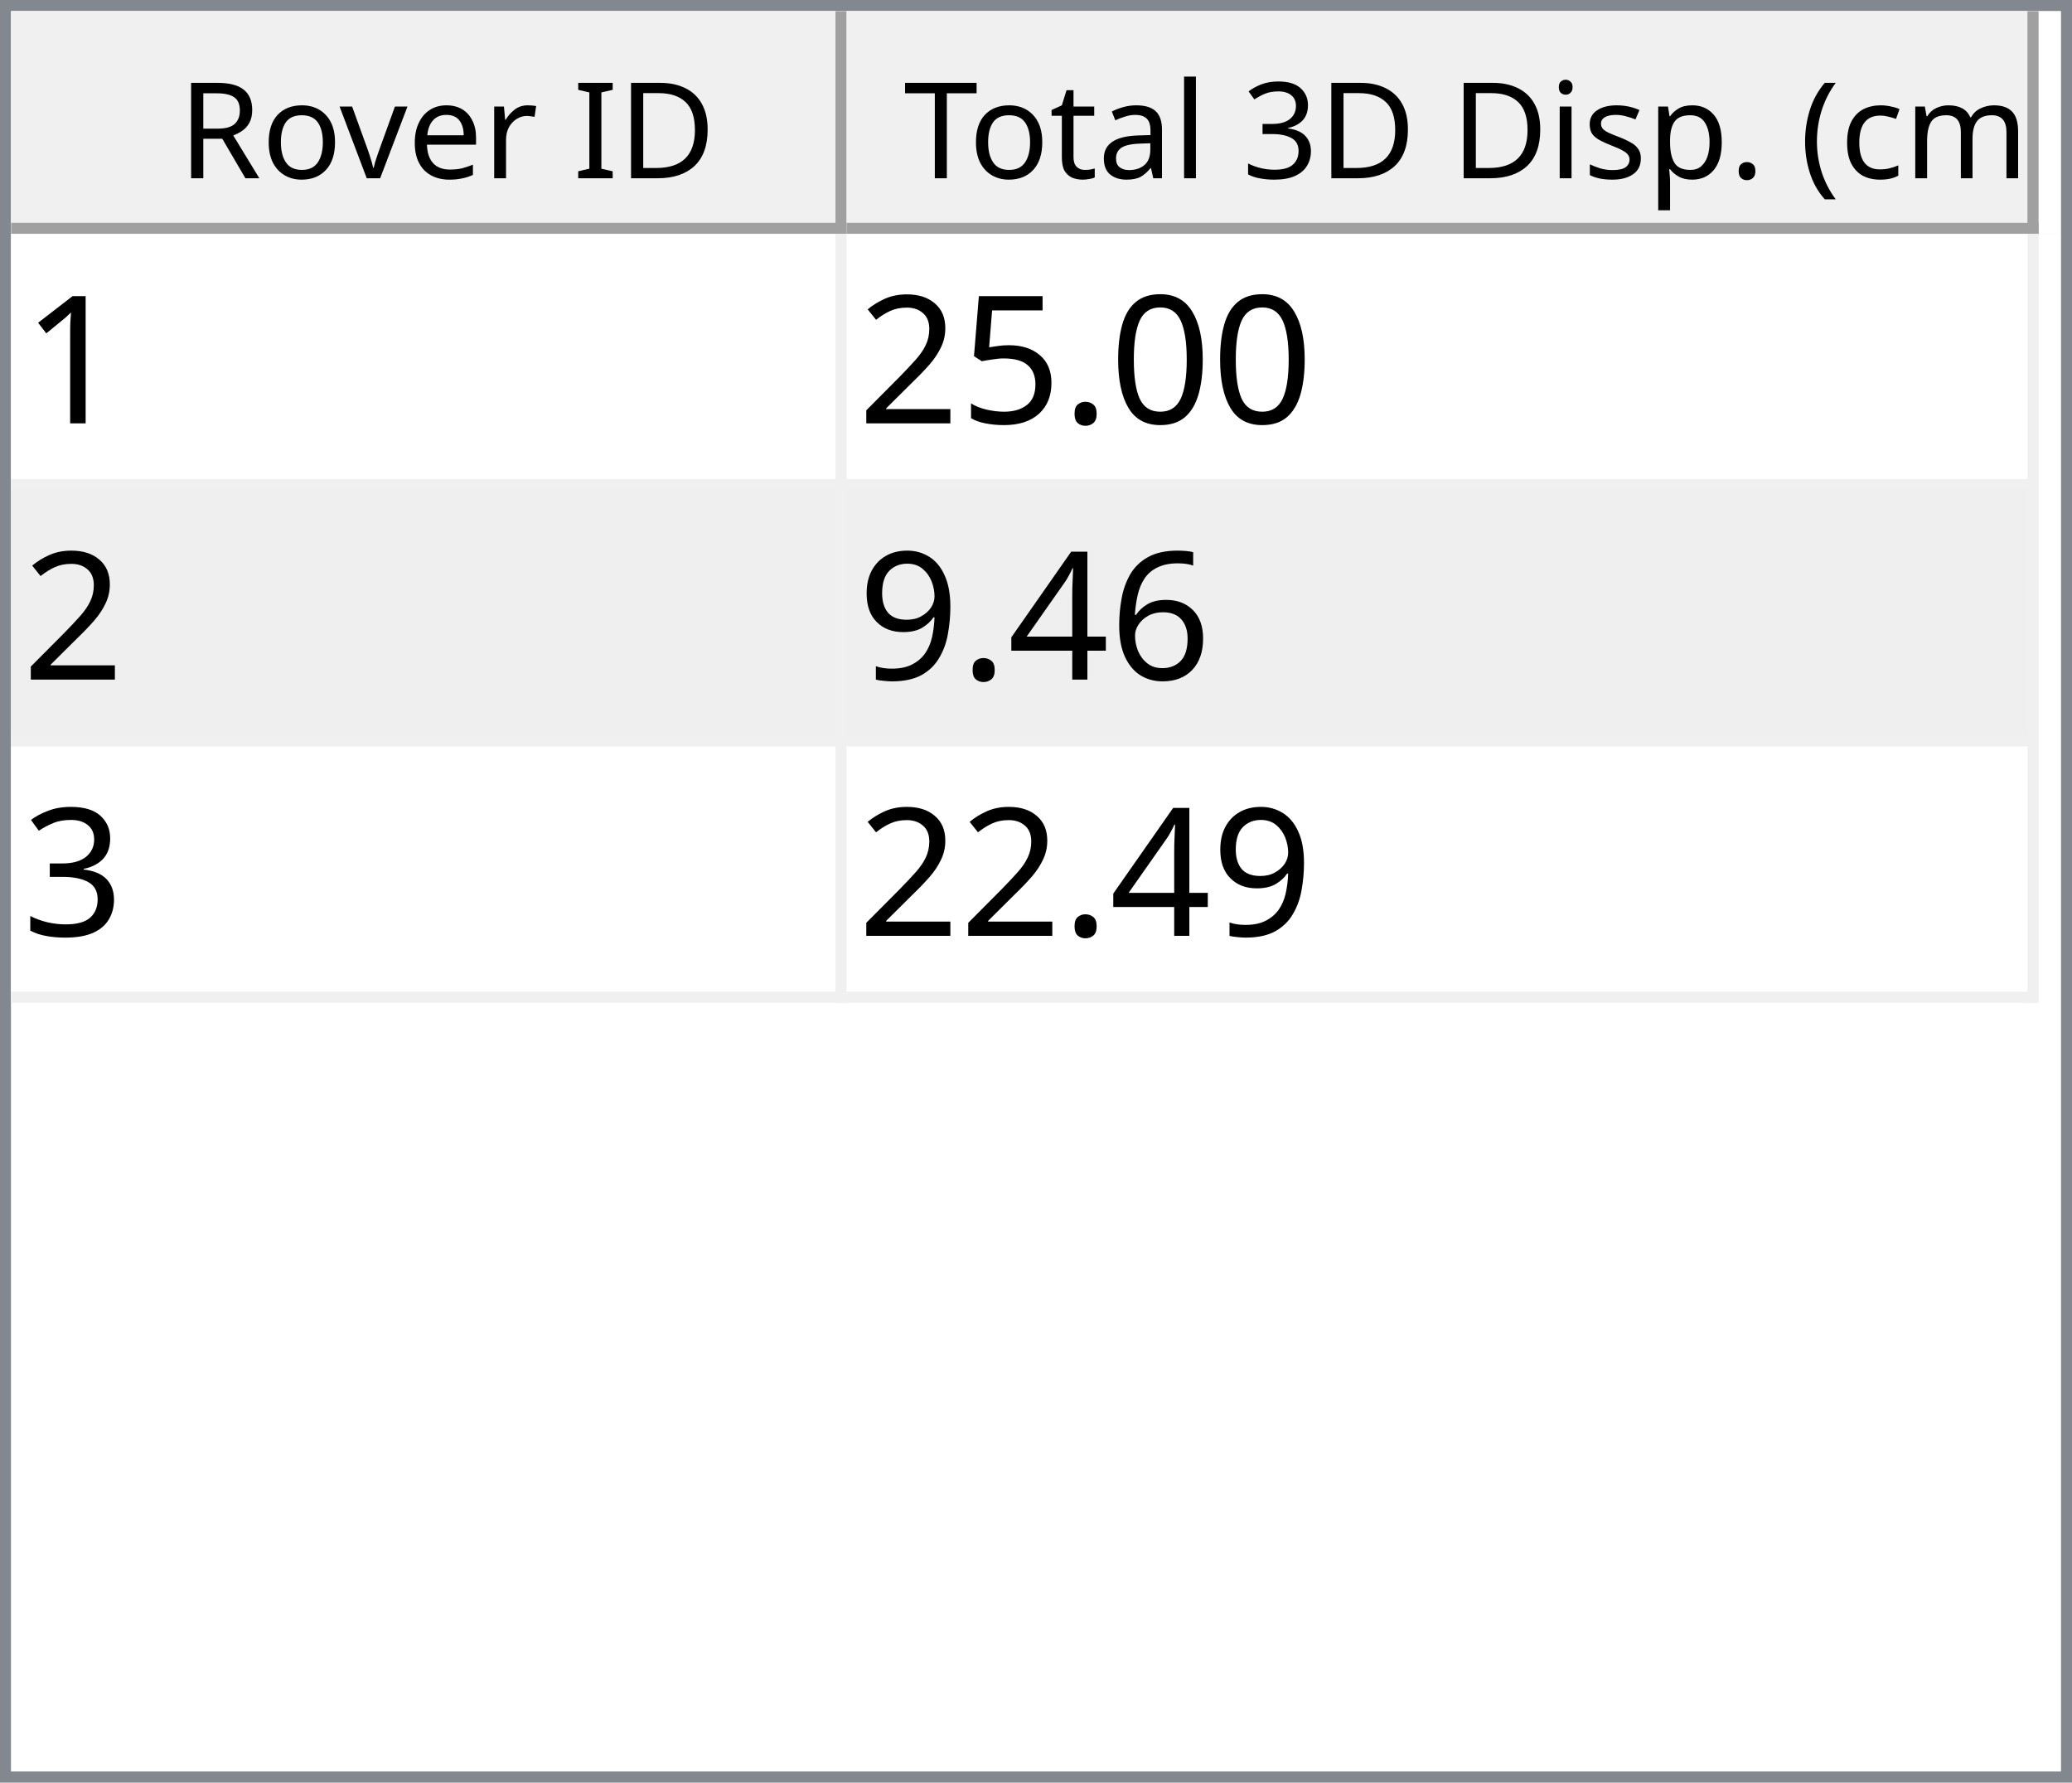
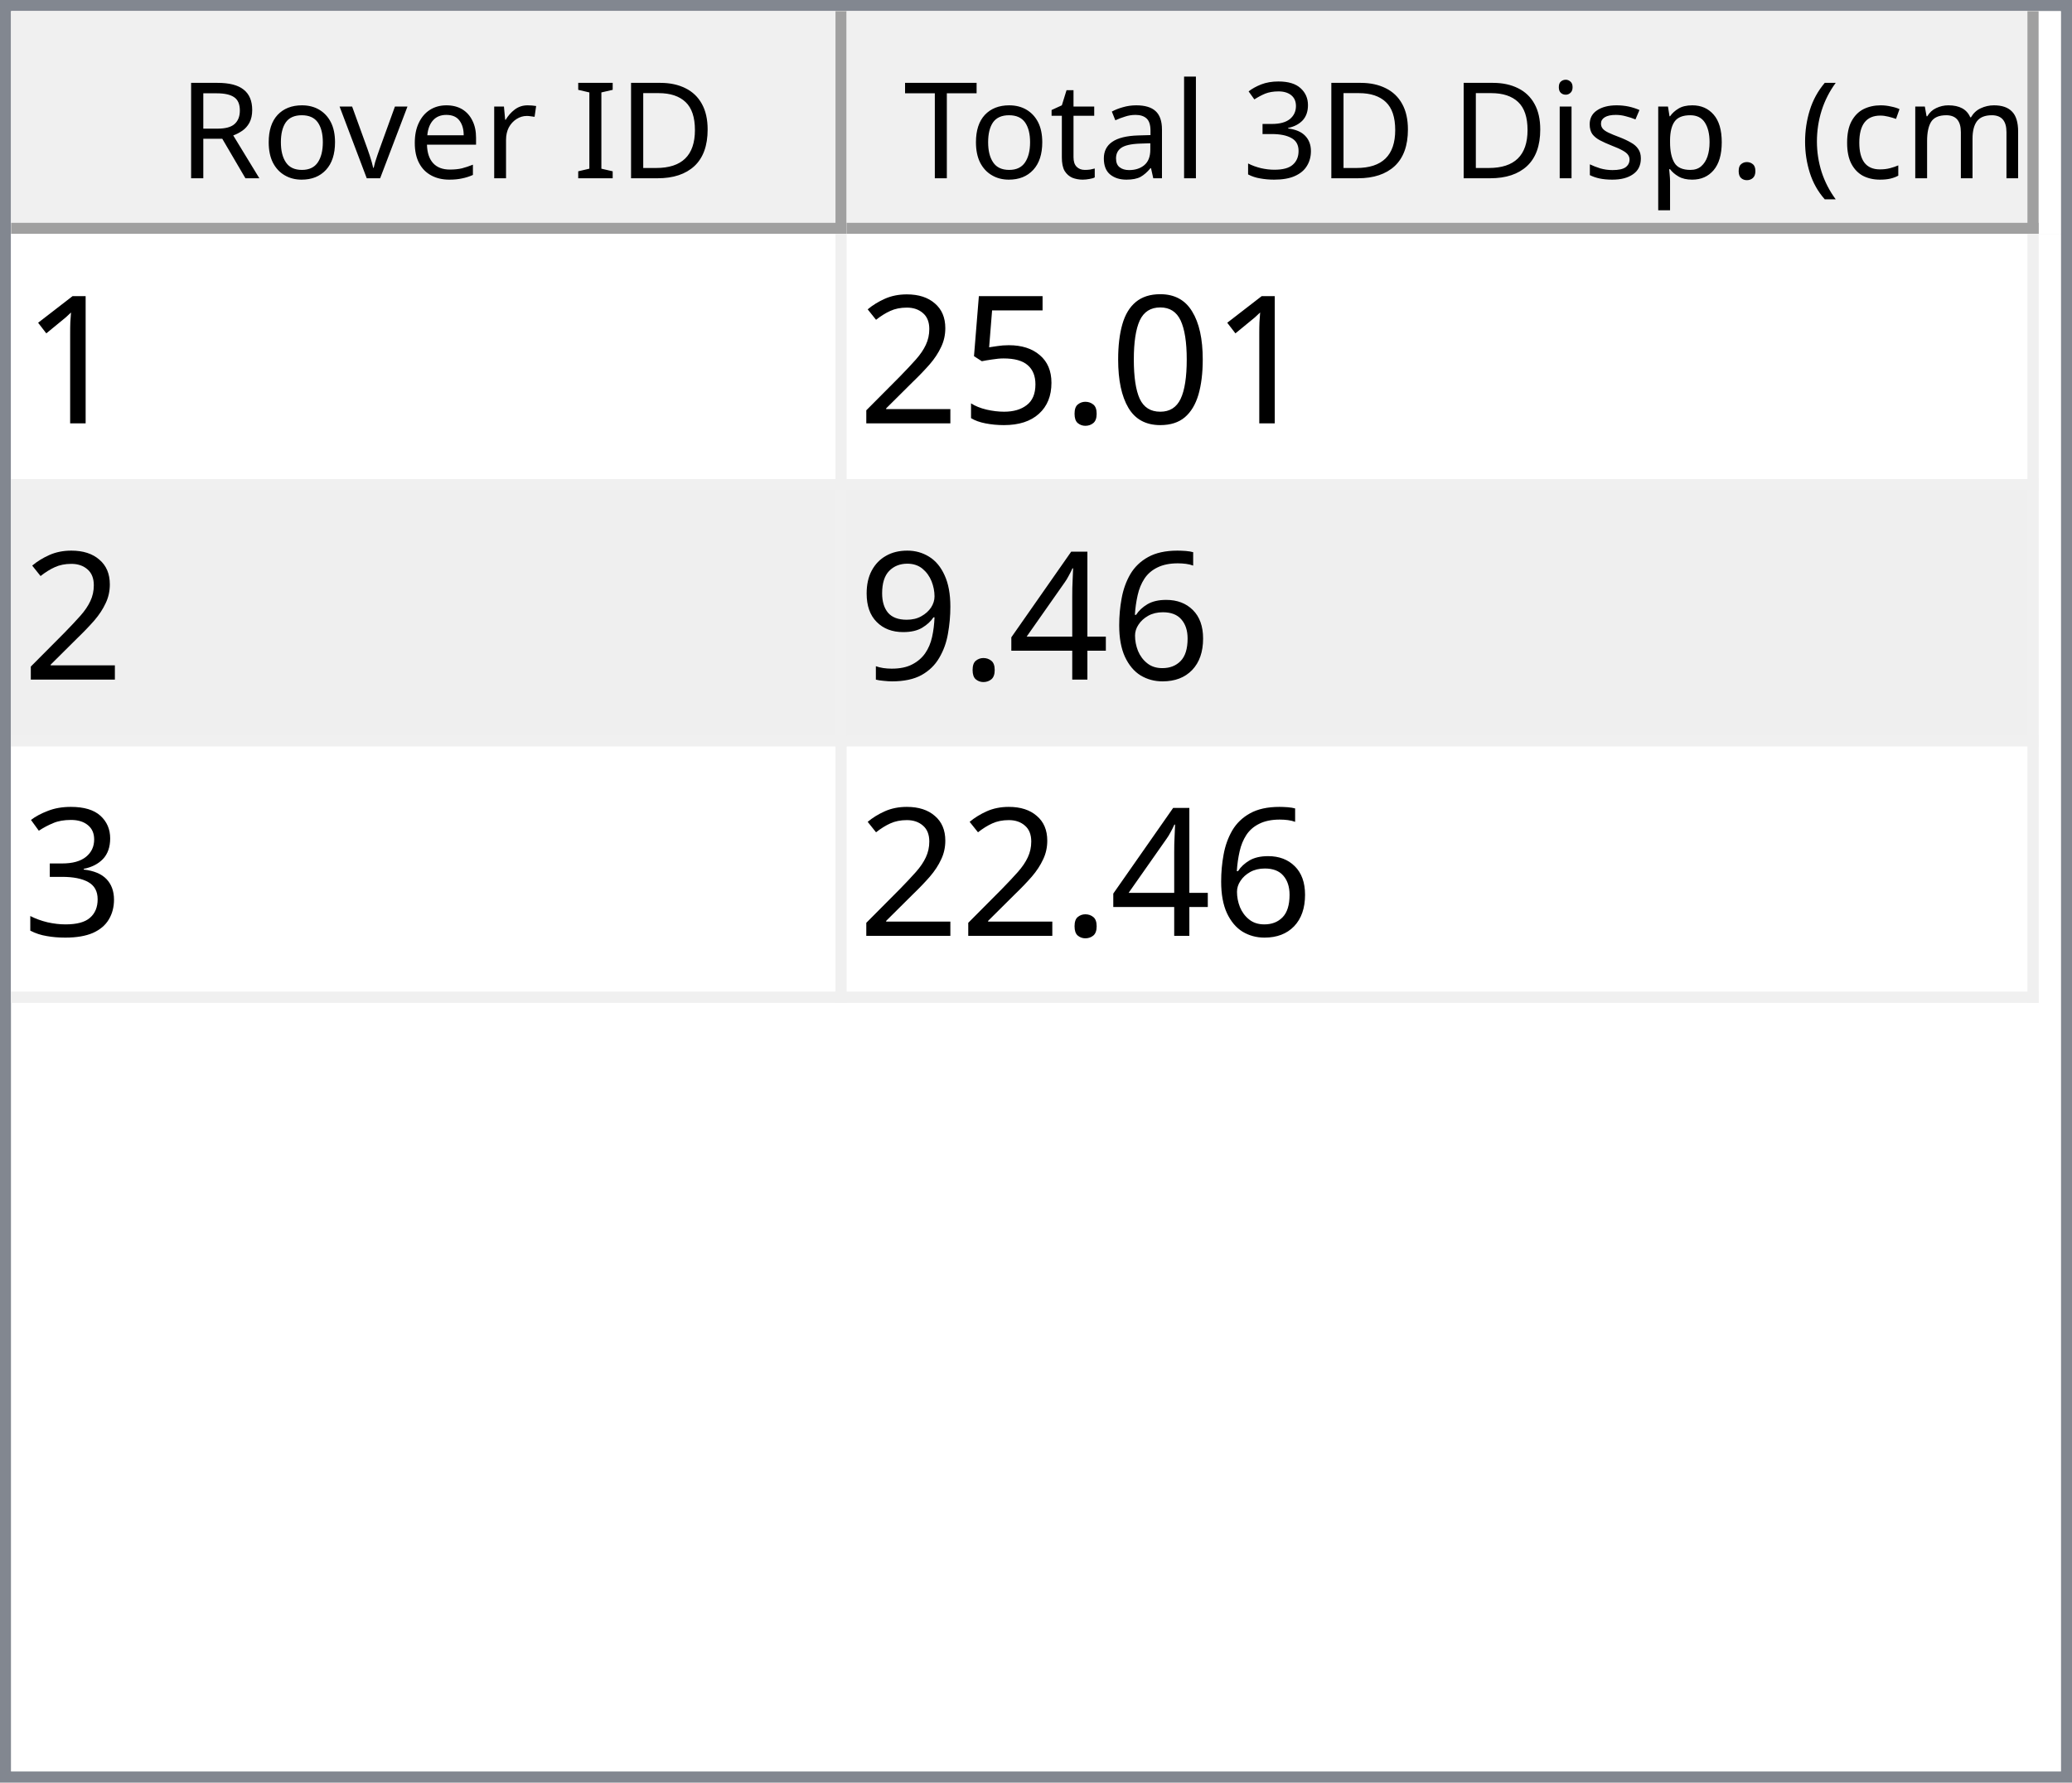
<svg xmlns="http://www.w3.org/2000/svg" style="fill-opacity:1; color-rendering:auto; color-interpolation:auto; text-rendering:auto; stroke:black; stroke-linecap:square; stroke-miterlimit:10; shape-rendering:auto; stroke-opacity:1; fill:black; stroke-dasharray:none; font-weight:normal; stroke-width:1; font-family:'Dialog'; font-style:normal; stroke-linejoin:miter; font-size:12px; stroke-dashoffset:0; image-rendering:auto;" width="186" height="160">
  <defs id="genericDefs" />
  <g>
    <defs id="defs1">
      <clipPath clipPathUnits="userSpaceOnUse" id="clipPath1">
        <path d="M0 0 L186 0 L186 160 L0 160 L0 0 Z" />
      </clipPath>
      <clipPath clipPathUnits="userSpaceOnUse" id="clipPath2">
        <path d="M0 0 L0 160 L186 160 L186 0 Z" />
      </clipPath>
      <clipPath clipPathUnits="userSpaceOnUse" id="clipPath3">
        <path d="M0 0 L0 20 L184 20 L184 0 Z" />
      </clipPath>
      <clipPath clipPathUnits="userSpaceOnUse" id="clipPath4">
        <path d="M0 0 L0 20 L75 20 L75 0 Z" />
      </clipPath>
      <clipPath clipPathUnits="userSpaceOnUse" id="clipPath5">
        <path d="M1 1 L1 19 L74 19 L74 1 Z" />
      </clipPath>
      <clipPath clipPathUnits="userSpaceOnUse" id="clipPath6">
        <path d="M0 0 L0 18 L73 18 L73 0 Z" />
      </clipPath>
      <clipPath clipPathUnits="userSpaceOnUse" id="clipPath7">
        <path d="M-0.5 -0.5 L-0.5 19.5 L74.5 19.5 L74.5 -0.5 Z" />
      </clipPath>
      <clipPath clipPathUnits="userSpaceOnUse" id="clipPath8">
        <path d="M0 0 L0 20 L107 20 L107 0 Z" />
      </clipPath>
      <clipPath clipPathUnits="userSpaceOnUse" id="clipPath9">
        <path d="M1 1 L1 19 L106 19 L106 1 Z" />
      </clipPath>
      <clipPath clipPathUnits="userSpaceOnUse" id="clipPath10">
        <path d="M0 0 L0 18 L105 18 L105 0 Z" />
      </clipPath>
      <clipPath clipPathUnits="userSpaceOnUse" id="clipPath11">
        <path d="M-0.5 -0.5 L-0.5 19.5 L106.5 19.5 L106.5 -0.5 Z" />
      </clipPath>
      <clipPath clipPathUnits="userSpaceOnUse" id="clipPath12">
        <path d="M0 0 L0 138 L184 138 L184 0 Z" />
      </clipPath>
      <clipPath clipPathUnits="userSpaceOnUse" id="clipPath13">
        <path d="M0 0 L0 69 L182 69 L182 0 Z" />
      </clipPath>
      <clipPath clipPathUnits="userSpaceOnUse" id="clipPath14">
        <path d="M-0.5 -0.5 L-0.5 68.5 L181.5 68.5 L181.5 -0.5 Z" />
      </clipPath>
      <clipPath clipPathUnits="userSpaceOnUse" id="clipPath15">
        <path d="M0 0 L0 22 L74 22 L74 0 Z" />
      </clipPath>
      <clipPath clipPathUnits="userSpaceOnUse" id="clipPath16">
        <path d="M0 0 L0 22 L106 22 L106 0 Z" />
      </clipPath>
      <font horiz-adv-x="64.551" id="font1">
        <font-face ascent="107.91" descent="25.098" units-per-em="100" style="font-style:normal; font-family:Segoe UI; font-weight:normal;" />
        <missing-glyph horiz-adv-x="64.551" d="M8.109 0 L8.109 68.266 L56.453 68.266 L56.453 0 L8.109 0 ZM15.328 7.234 L49.219 7.234 L49.219 61.031 L15.328 61.031 L15.328 7.234 Z" />
        <glyph unicode="D" horiz-adv-x="70.117" d="M9.188 0 L9.188 70.016 L28.516 70.016 Q65.531 70.016 65.531 35.891 Q65.531 19.672 55.25 9.836 Q44.969 0 27.734 0 L9.188 0 ZM17.391 62.594 L17.391 7.422 L27.828 7.422 Q41.609 7.422 49.273 14.797 Q56.938 22.172 56.938 35.688 Q56.938 62.594 28.328 62.594 L17.391 62.594 Z" />
        <glyph unicode="I" horiz-adv-x="26.611" d="M17.391 0 L9.188 0 L9.188 70.016 L17.391 70.016 L17.391 0 Z" />
        <glyph unicode=" " horiz-adv-x="27.393" d="" />
        <glyph unicode="r" horiz-adv-x="34.766" d="M34.188 41.891 Q32.078 43.5 28.125 43.5 Q23 43.5 19.555 38.672 Q16.109 33.844 16.109 25.484 L16.109 0 L8.109 0 L8.109 50 L16.109 50 L16.109 39.703 L16.312 39.703 Q18.016 44.969 21.531 47.922 Q25.047 50.875 29.391 50.875 Q32.516 50.875 34.188 50.203 L34.188 41.891 Z" />
        <glyph unicode="e" horiz-adv-x="52.295" d="M48.297 23 L12.984 23 Q13.188 14.656 17.484 10.109 Q21.781 5.562 29.297 5.562 Q37.75 5.562 44.828 11.141 L44.828 3.609 Q38.234 -1.172 27.391 -1.172 Q16.797 -1.172 10.742 5.641 Q4.688 12.453 4.688 24.812 Q4.688 36.469 11.305 43.82 Q17.922 51.172 27.734 51.172 Q37.547 51.172 42.922 44.828 Q48.297 38.484 48.297 27.203 L48.297 23 ZM40.094 29.781 Q40.047 36.719 36.75 40.578 Q33.453 44.438 27.594 44.438 Q21.922 44.438 17.969 40.383 Q14.016 36.328 13.094 29.781 L40.094 29.781 Z" />
        <glyph unicode="v" horiz-adv-x="47.9" d="M47.406 50 L27.484 0 L19.625 0 L0.688 50 L9.469 50 L22.172 13.672 Q23.578 9.672 23.922 6.688 L24.125 6.688 Q24.609 10.453 25.688 13.484 L38.969 50 L47.406 50 Z" />
        <glyph unicode="o" horiz-adv-x="58.594" d="M29 -1.172 Q17.922 -1.172 11.305 5.836 Q4.688 12.844 4.688 24.422 Q4.688 37.016 11.57 44.094 Q18.453 51.172 30.172 51.172 Q41.359 51.172 47.633 44.289 Q53.906 37.406 53.906 25.203 Q53.906 13.234 47.141 6.031 Q40.375 -1.172 29 -1.172 ZM29.594 44.438 Q21.875 44.438 17.383 39.188 Q12.891 33.938 12.891 24.703 Q12.891 15.828 17.43 10.695 Q21.969 5.562 29.594 5.562 Q37.359 5.562 41.531 10.594 Q45.703 15.625 45.703 24.906 Q45.703 34.281 41.531 39.359 Q37.359 44.438 29.594 44.438 Z" />
        <glyph unicode="R" horiz-adv-x="59.814" d="M59.375 0 L49.609 0 L37.891 19.625 Q36.281 22.359 34.766 24.289 Q33.25 26.219 31.664 27.438 Q30.078 28.656 28.25 29.219 Q26.422 29.781 24.125 29.781 L17.391 29.781 L17.391 0 L9.188 0 L9.188 70.016 L30.078 70.016 Q34.672 70.016 38.555 68.867 Q42.438 67.719 45.289 65.375 Q48.141 63.031 49.758 59.547 Q51.375 56.062 51.375 51.375 Q51.375 47.703 50.273 44.656 Q49.172 41.609 47.148 39.211 Q45.125 36.812 42.266 35.133 Q39.406 33.453 35.844 32.516 L35.844 32.328 Q37.594 31.547 38.891 30.547 Q40.188 29.547 41.359 28.18 Q42.531 26.812 43.68 25.078 Q44.828 23.344 46.234 21.047 L59.375 0 ZM17.391 62.594 L17.391 37.203 L28.516 37.203 Q31.594 37.203 34.203 38.133 Q36.812 39.062 38.719 40.797 Q40.625 42.531 41.703 45.047 Q42.781 47.562 42.781 50.688 Q42.781 56.297 39.141 59.445 Q35.5 62.594 28.609 62.594 L17.391 62.594 Z" />
        <glyph unicode=")" horiz-adv-x="30.176" d="M8.297 -15.922 L1.172 -15.922 Q16.406 2.344 16.406 26.812 Q16.406 51.469 1.078 70.016 L8.297 70.016 Q23.531 52.156 23.531 26.703 Q23.531 1.375 8.297 -15.922 Z" />
        <glyph unicode="m" horiz-adv-x="86.133" d="M79.109 0 L71.094 0 L71.094 28.719 Q71.094 37.016 68.531 40.727 Q65.969 44.438 59.906 44.438 Q54.781 44.438 51.195 39.75 Q47.609 35.062 47.609 28.516 L47.609 0 L39.594 0 L39.594 29.688 Q39.594 44.438 28.219 44.438 Q22.953 44.438 19.531 40.016 Q16.109 35.594 16.109 28.516 L16.109 0 L8.109 0 L8.109 50 L16.109 50 L16.109 42.094 L16.312 42.094 Q21.625 51.172 31.844 51.172 Q36.969 51.172 40.773 48.312 Q44.578 45.453 46 40.828 Q51.562 51.172 62.594 51.172 Q79.109 51.172 79.109 30.812 L79.109 0 Z" />
        <glyph unicode="c" horiz-adv-x="46.191" d="M42.188 2.297 Q36.422 -1.172 28.516 -1.172 Q17.828 -1.172 11.258 5.789 Q4.688 12.75 4.688 23.828 Q4.688 36.188 11.766 43.68 Q18.844 51.172 30.672 51.172 Q37.25 51.172 42.281 48.734 L42.281 40.531 Q36.719 44.438 30.375 44.438 Q22.703 44.438 17.797 38.945 Q12.891 33.453 12.891 24.516 Q12.891 15.719 17.508 10.641 Q22.125 5.562 29.891 5.562 Q36.422 5.562 42.188 9.906 L42.188 2.297 Z" />
        <glyph unicode="(" horiz-adv-x="30.176" d="M29.109 -15.922 L21.969 -15.922 Q6.844 1.375 6.844 26.703 Q6.844 52.156 21.969 70.016 L29.203 70.016 Q13.875 51.469 13.875 26.812 Q13.875 2.344 29.109 -15.922 Z" />
        <glyph unicode="." horiz-adv-x="21.68" d="M10.891 -1.078 Q8.641 -1.078 7.055 0.539 Q5.469 2.156 5.469 4.391 Q5.469 6.641 7.055 8.273 Q8.641 9.906 10.891 9.906 Q13.188 9.906 14.797 8.273 Q16.406 6.641 16.406 4.391 Q16.406 2.156 14.797 0.539 Q13.188 -1.078 10.891 -1.078 Z" />
        <glyph unicode="p" horiz-adv-x="58.789" d="M16.312 7.234 L16.109 7.234 L16.109 -23 L8.109 -23 L8.109 50 L16.109 50 L16.109 41.219 L16.312 41.219 Q22.219 51.172 33.594 51.172 Q43.266 51.172 48.688 44.461 Q54.109 37.75 54.109 26.469 Q54.109 13.922 48 6.375 Q41.891 -1.172 31.297 -1.172 Q21.578 -1.172 16.312 7.234 ZM16.109 27.391 L16.109 20.406 Q16.109 14.203 20.141 9.883 Q24.172 5.562 30.375 5.562 Q37.641 5.562 41.773 11.133 Q45.906 16.703 45.906 26.609 Q45.906 34.969 42.047 39.703 Q38.188 44.438 31.594 44.438 Q24.609 44.438 20.359 39.578 Q16.109 34.719 16.109 27.391 Z" />
        <glyph unicode="s" horiz-adv-x="42.432" d="M5.078 1.812 L5.078 10.406 Q11.625 5.562 19.484 5.562 Q30.031 5.562 30.031 12.594 Q30.031 14.594 29.125 15.992 Q28.219 17.391 26.68 18.461 Q25.141 19.531 23.07 20.383 Q21 21.234 18.609 22.172 Q15.281 23.484 12.766 24.828 Q10.25 26.172 8.57 27.859 Q6.891 29.547 6.031 31.695 Q5.172 33.844 5.172 36.719 Q5.172 40.234 6.789 42.945 Q8.406 45.656 11.086 47.484 Q13.766 49.312 17.211 50.242 Q20.656 51.172 24.312 51.172 Q30.812 51.172 35.938 48.922 L35.938 40.828 Q30.422 44.438 23.25 44.438 Q21 44.438 19.195 43.922 Q17.391 43.406 16.094 42.477 Q14.797 41.547 14.086 40.258 Q13.375 38.969 13.375 37.406 Q13.375 35.453 14.086 34.133 Q14.797 32.812 16.164 31.789 Q17.531 30.766 19.484 29.938 Q21.438 29.109 23.922 28.125 Q27.25 26.859 29.883 25.516 Q32.516 24.172 34.375 22.484 Q36.234 20.797 37.234 18.602 Q38.234 16.406 38.234 13.375 Q38.234 9.672 36.602 6.938 Q34.969 4.203 32.234 2.398 Q29.5 0.594 25.93 -0.289 Q22.359 -1.172 18.453 -1.172 Q10.75 -1.172 5.078 1.812 Z" />
        <glyph unicode="i" horiz-adv-x="24.219" d="M12.203 62.703 Q10.062 62.703 8.547 64.164 Q7.031 65.625 7.031 67.875 Q7.031 70.125 8.547 71.609 Q10.062 73.094 12.203 73.094 Q14.406 73.094 15.945 71.609 Q17.484 70.125 17.484 67.875 Q17.484 65.719 15.945 64.211 Q14.406 62.703 12.203 62.703 ZM16.109 0 L8.109 0 L8.109 50 L16.109 50 L16.109 0 Z" />
        <glyph unicode="3" horiz-adv-x="53.906" d="M46.531 19.828 Q46.531 15.094 44.75 11.211 Q42.969 7.328 39.719 4.57 Q36.469 1.812 31.93 0.297 Q27.391 -1.219 21.922 -1.219 Q11.922 -1.219 6 2.594 L6 11.188 Q13.094 5.609 22.219 5.609 Q25.875 5.609 28.828 6.539 Q31.781 7.469 33.906 9.227 Q36.031 10.984 37.18 13.477 Q38.328 15.969 38.328 19.094 Q38.328 32.812 18.797 32.812 L12.984 32.812 L12.984 39.594 L18.5 39.594 Q35.797 39.594 35.797 52.484 Q35.797 64.406 22.609 64.406 Q15.188 64.406 8.688 59.422 L8.688 67.188 Q15.375 71.188 24.609 71.188 Q29 71.188 32.57 69.969 Q36.141 68.75 38.68 66.555 Q41.219 64.359 42.609 61.281 Q44 58.203 44 54.5 Q44 40.672 30.031 36.719 L30.031 36.531 Q33.594 36.141 36.625 34.797 Q39.656 33.453 41.852 31.305 Q44.047 29.156 45.289 26.25 Q46.531 23.344 46.531 19.828 Z" />
        <glyph unicode="l" horiz-adv-x="24.219" d="M16.109 0 L8.109 0 L8.109 74.031 L16.109 74.031 L16.109 0 Z" />
        <glyph unicode="a" horiz-adv-x="50.879" d="M43.891 0 L35.891 0 L35.891 7.812 L35.688 7.812 Q30.469 -1.172 20.312 -1.172 Q12.844 -1.172 8.617 2.781 Q4.391 6.734 4.391 13.281 Q4.391 27.297 20.906 29.594 L35.891 31.688 Q35.891 44.438 25.594 44.438 Q16.547 44.438 9.281 38.281 L9.281 46.484 Q16.656 51.172 26.266 51.172 Q43.891 51.172 43.891 32.516 L43.891 0 ZM35.891 25.297 L23.828 23.641 Q18.266 22.859 15.43 20.875 Q12.594 18.891 12.594 13.875 Q12.594 10.203 15.211 7.883 Q17.828 5.562 22.172 5.562 Q28.125 5.562 32.008 9.742 Q35.891 13.922 35.891 20.312 L35.891 25.297 Z" />
        <glyph unicode="t" horiz-adv-x="33.887" d="M31.297 0.484 Q28.469 -1.078 23.828 -1.078 Q10.688 -1.078 10.688 13.578 L10.688 43.172 L2.094 43.172 L2.094 50 L10.688 50 L10.688 62.203 L18.703 64.797 L18.703 50 L31.297 50 L31.297 43.172 L18.703 43.172 L18.703 14.984 Q18.703 9.969 20.414 7.82 Q22.125 5.672 26.078 5.672 Q29.109 5.672 31.297 7.328 L31.297 0.484 Z" />
        <glyph unicode="T" horiz-adv-x="52.393" d="M50.594 62.594 L30.375 62.594 L30.375 0 L22.172 0 L22.172 62.594 L2 62.594 L2 70.016 L50.594 70.016 L50.594 62.594 Z" />
      </font>
      <font horiz-adv-x="75.0" id="font2">
        <font-face ascent="100.537" descent="21.973" units-per-em="100" style="font-style:normal; font-family:sans-serif; font-weight:normal;" />
        <missing-glyph horiz-adv-x="75.0" d="M12.5 0 L12.5 62.5 L62.5 62.5 L62.5 0 L12.5 0 ZM14.062 1.562 L60.938 1.562 L60.938 60.938 L14.062 60.938 L14.062 1.562 Z" />
        <glyph unicode="1" horiz-adv-x="55.615" d="M37.25 0 L28.469 0 L28.469 56 Q25.297 52.984 20.141 49.953 Q14.984 46.922 10.891 45.406 L10.891 53.906 Q18.266 57.375 23.781 62.305 Q29.297 67.234 31.594 71.875 L37.25 71.875 L37.25 0 Z" />
        <glyph unicode="0" horiz-adv-x="55.615" d="M4.156 35.297 Q4.156 48 6.766 55.742 Q9.375 63.484 14.523 67.68 Q19.672 71.875 27.484 71.875 Q33.25 71.875 37.594 69.555 Q41.938 67.234 44.773 62.867 Q47.609 58.5 49.219 52.227 Q50.828 45.953 50.828 35.297 Q50.828 22.703 48.242 14.969 Q45.656 7.234 40.508 3.008 Q35.359 -1.219 27.484 -1.219 Q17.141 -1.219 11.234 6.203 Q4.156 15.141 4.156 35.297 ZM13.188 35.297 Q13.188 17.672 17.312 11.836 Q21.438 6 27.484 6 Q33.547 6 37.672 11.859 Q41.797 17.719 41.797 35.297 Q41.797 52.984 37.672 58.789 Q33.547 64.594 27.391 64.594 Q21.344 64.594 17.719 59.469 Q13.188 52.938 13.188 35.297 Z" />
        <glyph unicode="." horiz-adv-x="27.783" d="M9.078 0 L9.078 10.016 L19.094 10.016 L19.094 0 L9.078 0 Z" />
        <glyph unicode="5" horiz-adv-x="55.615" d="M4.156 18.75 L13.375 19.531 Q14.406 12.797 18.141 9.398 Q21.875 6 27.156 6 Q33.5 6 37.891 10.789 Q42.281 15.578 42.281 23.484 Q42.281 31 38.062 35.352 Q33.844 39.703 27 39.703 Q22.75 39.703 19.336 37.773 Q15.922 35.844 13.969 32.766 L5.719 33.844 L12.641 70.609 L48.25 70.609 L48.25 62.203 L19.672 62.203 L15.828 42.969 Q22.266 47.469 29.344 47.469 Q38.719 47.469 45.164 40.969 Q51.609 34.469 51.609 24.266 Q51.609 14.547 45.953 7.469 Q39.062 -1.219 27.156 -1.219 Q17.391 -1.219 11.211 4.25 Q5.031 9.719 4.156 18.75 Z" />
        <glyph unicode="2" horiz-adv-x="55.615" d="M50.344 8.453 L50.344 0 L3.031 0 Q2.938 3.172 4.047 6.109 Q5.859 10.938 9.836 15.625 Q13.812 20.312 21.344 26.469 Q33.016 36.031 37.117 41.625 Q41.219 47.219 41.219 52.203 Q41.219 57.422 37.477 61.008 Q33.734 64.594 27.734 64.594 Q21.391 64.594 17.578 60.789 Q13.766 56.984 13.719 50.25 L4.688 51.172 Q5.609 61.281 11.664 66.578 Q17.719 71.875 27.938 71.875 Q38.234 71.875 44.242 66.164 Q50.25 60.453 50.25 52 Q50.25 47.703 48.492 43.555 Q46.734 39.406 42.656 34.812 Q38.578 30.219 29.109 22.219 Q21.188 15.578 18.945 13.211 Q16.703 10.844 15.234 8.453 L50.344 8.453 Z" />
        <glyph unicode="6" horiz-adv-x="55.615" d="M49.75 54.047 L41.016 53.375 Q39.844 58.547 37.703 60.891 Q34.125 64.656 28.906 64.656 Q24.703 64.656 21.531 62.312 Q17.391 59.281 14.992 53.469 Q12.594 47.656 12.5 36.922 Q15.672 41.75 20.266 44.094 Q24.859 46.438 29.891 46.438 Q38.672 46.438 44.852 39.969 Q51.031 33.5 51.031 23.25 Q51.031 16.5 48.125 10.719 Q45.219 4.938 40.141 1.859 Q35.062 -1.219 28.609 -1.219 Q17.625 -1.219 10.695 6.859 Q3.766 14.938 3.766 33.5 Q3.766 54.25 11.422 63.672 Q18.109 71.875 29.438 71.875 Q37.891 71.875 43.289 67.141 Q48.688 62.406 49.75 54.047 ZM13.875 23.188 Q13.875 18.656 15.797 14.508 Q17.719 10.359 21.188 8.18 Q24.656 6 28.469 6 Q34.031 6 38.039 10.492 Q42.047 14.984 42.047 22.703 Q42.047 30.125 38.086 34.398 Q34.125 38.672 28.125 38.672 Q22.172 38.672 18.023 34.398 Q13.875 30.125 13.875 23.188 Z" />
        <glyph unicode="4" horiz-adv-x="55.615" d="M32.328 0 L32.328 17.141 L1.266 17.141 L1.266 25.203 L33.938 71.578 L41.109 71.578 L41.109 25.203 L50.781 25.203 L50.781 17.141 L41.109 17.141 L41.109 0 L32.328 0 ZM32.328 25.203 L32.328 57.469 L9.906 25.203 L32.328 25.203 Z" />
        <glyph unicode="9" horiz-adv-x="55.615" d="M5.469 16.547 L13.922 17.328 Q14.984 11.375 18.016 8.688 Q21.047 6 25.781 6 Q29.828 6 32.883 7.859 Q35.938 9.719 37.891 12.82 Q39.844 15.922 41.164 21.195 Q42.484 26.469 42.484 31.938 Q42.484 32.516 42.438 33.688 Q39.797 29.5 35.234 26.883 Q30.672 24.266 25.344 24.266 Q16.453 24.266 10.305 30.711 Q4.156 37.156 4.156 47.703 Q4.156 58.594 10.578 65.234 Q17 71.875 26.656 71.875 Q33.641 71.875 39.43 68.117 Q45.219 64.359 48.219 57.398 Q51.219 50.438 51.219 37.25 Q51.219 23.531 48.242 15.406 Q45.266 7.281 39.383 3.031 Q33.5 -1.219 25.594 -1.219 Q17.188 -1.219 11.867 3.445 Q6.547 8.109 5.469 16.547 ZM41.453 48.141 Q41.453 55.719 37.43 60.156 Q33.406 64.594 27.734 64.594 Q21.875 64.594 17.531 59.812 Q13.188 55.031 13.188 47.406 Q13.188 40.578 17.312 36.305 Q21.438 32.031 27.484 32.031 Q33.594 32.031 37.523 36.305 Q41.453 40.578 41.453 48.141 Z" />
        <glyph unicode="3" horiz-adv-x="55.615" d="M4.203 18.891 L12.984 20.062 Q14.5 12.594 18.141 9.297 Q21.781 6 27 6 Q33.203 6 37.477 10.297 Q41.75 14.594 41.75 20.953 Q41.75 27 37.797 30.93 Q33.844 34.859 27.734 34.859 Q25.25 34.859 21.531 33.891 L22.516 41.609 Q23.391 41.5 23.922 41.5 Q29.547 41.5 34.039 44.43 Q38.531 47.359 38.531 53.469 Q38.531 58.297 35.258 61.477 Q31.984 64.656 26.812 64.656 Q21.688 64.656 18.266 61.43 Q14.844 58.203 13.875 51.766 L5.078 53.328 Q6.688 62.156 12.398 67.016 Q18.109 71.875 26.609 71.875 Q32.469 71.875 37.398 69.359 Q42.328 66.844 44.945 62.5 Q47.562 58.156 47.562 53.266 Q47.562 48.641 45.07 44.828 Q42.578 41.016 37.703 38.766 Q44.047 37.312 47.562 32.695 Q51.078 28.078 51.078 21.141 Q51.078 11.766 44.242 5.25 Q37.406 -1.266 26.953 -1.266 Q17.531 -1.266 11.305 4.352 Q5.078 9.969 4.203 18.891 Z" />
      </font>
    </defs>
    <g style="fill:white; stroke:white;">
      <rect x="0" y="0" width="186" style="clip-path:url(#clipPath1); stroke:none;" height="160" />
    </g>
    <g style="fill:white; text-rendering:optimizeSpeed; color-rendering:optimizeSpeed; image-rendering:optimizeSpeed; shape-rendering:crispEdges; stroke:white; color-interpolation:sRGB;">
      <rect x="0" width="186" height="160" y="0" style="stroke:none;" />
      <path style="stroke:none;" d="M0 160 L186 160 L186 0 L0 0 Z" />
    </g>
    <g style="fill:rgb(240,240,240); font-family:'Segoe UI'; stroke:rgb(240,240,240);">
      <rect x="0" y="0" width="186" style="clip-path:url(#clipPath2); stroke:none;" height="160" />
    </g>
    <g style="fill:rgb(130,135,144); font-family:'Segoe UI'; stroke:rgb(130,135,144);">
      <path d="M0 0 L186 0 L186 160 L0 160 L0 0 ZM1 1 L185 1 L185 159 L1 159 L1 1 Z" style="fill-rule:evenodd; clip-path:url(#clipPath2); stroke:none;" />
    </g>
    <g style="fill:white; font-family:'Segoe UI'; stroke:white;" transform="translate(1,1)">
      <rect x="0" y="0" width="184" style="clip-path:url(#clipPath3); stroke:none;" height="20" />
    </g>
    <g style="fill:rgb(240,240,240); font-family:'Segoe UI'; stroke:rgb(240,240,240);" transform="translate(1,1)">
      <rect x="0" y="0" width="75" style="clip-path:url(#clipPath4); stroke:none;" height="20" />
    </g>
    <g style="font-family:'Segoe UI';" transform="translate(2,2)">
      <text x="14" xml:space="preserve" y="14" style="clip-path:url(#clipPath6); stroke:none;">Rover ID</text>
    </g>
    <g style="fill:rgb(160,160,160); font-family:'Segoe UI'; stroke:rgb(160,160,160); stroke-linejoin:bevel;" transform="translate(1.5,1.5)">
      <line x1="74" x2="74" y1="0" style="fill:none; clip-path:url(#clipPath7);" y2="19" />
    </g>
    <g style="fill:rgb(160,160,160); font-family:'Segoe UI'; stroke:rgb(160,160,160); stroke-linejoin:bevel;" transform="matrix(1,0,0,1,1,1) translate(0.5,0.5)">
      <line x1="0" x2="74" y1="19" style="fill:none; clip-path:url(#clipPath7);" y2="19" />
    </g>
    <g style="fill:rgb(240,240,240); font-family:'Segoe UI'; stroke:rgb(240,240,240);" transform="translate(76,1)">
      <rect x="0" y="0" width="107" style="clip-path:url(#clipPath8); stroke:none;" height="20" />
    </g>
    <g style="font-family:'Segoe UI';" transform="translate(77,2)">
      <text x="1" xml:space="preserve" y="14" style="clip-path:url(#clipPath10); stroke:none;"> Total 3D Disp. (cm)</text>
    </g>
    <g style="fill:rgb(160,160,160); font-family:'Segoe UI'; stroke:rgb(160,160,160); stroke-linejoin:bevel;" transform="translate(76.5,1.5)">
      <line x1="106" x2="106" y1="0" style="fill:none; clip-path:url(#clipPath11);" y2="19" />
    </g>
    <g style="fill:rgb(160,160,160); font-family:'Segoe UI'; stroke:rgb(160,160,160); stroke-linejoin:bevel;" transform="matrix(1,0,0,1,76,1) translate(0.5,0.5)">
      <line x1="0" x2="106" y1="19" style="fill:none; clip-path:url(#clipPath11);" y2="19" />
    </g>
    <g style="fill:white; font-family:'Segoe UI'; stroke:white;" transform="translate(1,21)">
      <rect x="0" y="0" width="184" style="clip-path:url(#clipPath12); stroke:none;" height="138" />
    </g>
    <g style="fill:rgb(240,240,240); font-size:16px; font-family:sans-serif; stroke:rgb(240,240,240);" transform="translate(1,21)">
      <rect x="0" y="0" width="182" style="clip-path:url(#clipPath13); stroke:none;" height="69" />
      <line transform="translate(0.5,0.5)" x1="0" x2="181" y1="22" style="clip-path:url(#clipPath14); fill:none; stroke-linejoin:bevel;" y2="22" />
    </g>
    <g transform="matrix(1,0,0,1,1,21) translate(0.5,0.5)" style="fill:rgb(240,240,240); font-size:16px; font-family:sans-serif; stroke:rgb(240,240,240); stroke-linejoin:bevel;">
      <line x1="0" x2="181" y1="45" style="fill:none; clip-path:url(#clipPath14);" y2="45" />
    </g>
    <g transform="matrix(1,0,0,1,1,21) translate(0.5,0.5)" style="fill:rgb(240,240,240); font-size:16px; font-family:sans-serif; stroke:rgb(240,240,240); stroke-linejoin:bevel;">
      <line x1="0" x2="181" y1="68" style="fill:none; clip-path:url(#clipPath14);" y2="68" />
    </g>
    <g transform="matrix(1,0,0,1,1,21) translate(0.5,0.5)" style="fill:rgb(240,240,240); font-size:16px; font-family:sans-serif; stroke:rgb(240,240,240); stroke-linejoin:bevel;">
      <line x1="74" x2="74" y1="0" style="fill:none; clip-path:url(#clipPath14);" y2="68" />
    </g>
    <g transform="matrix(1,0,0,1,1,21) translate(0.5,0.5)" style="fill:rgb(240,240,240); font-size:16px; font-family:sans-serif; stroke:rgb(240,240,240); stroke-linejoin:bevel;">
      <line x1="181" x2="181" y1="0" style="fill:none; clip-path:url(#clipPath14);" y2="68" />
    </g>
    <g style="fill:white; font-size:16px; font-family:sans-serif; stroke:white;" transform="matrix(1,0,0,1,1,21)">
      <rect x="0" y="0" width="74" style="clip-path:url(#clipPath15); stroke:none;" height="22" />
      <text x="1" y="17" style="fill:black; clip-path:url(#clipPath15); stroke:none;" xml:space="preserve">1</text>
    </g>
    <g style="fill:white; font-size:16px; font-family:sans-serif; stroke:white;" transform="matrix(1,0,0,1,1,21) translate(75,0)">
      <rect x="0" y="0" width="106" style="clip-path:url(#clipPath16); stroke:none;" height="22" />
-       <text x="1" y="17" style="fill:black; clip-path:url(#clipPath16); stroke:none;" xml:space="preserve">25.00</text>
+       <text x="1" y="17" style="fill:black; clip-path:url(#clipPath16); stroke:none;" xml:space="preserve">25.01</text>
    </g>
    <g style="fill:rgb(239,239,239); font-size:16px; font-family:sans-serif; stroke:rgb(239,239,239);" transform="matrix(1,0,0,1,1,21) translate(0,23)">
      <rect x="0" y="0" width="74" style="clip-path:url(#clipPath15); stroke:none;" height="22" />
      <text x="1" y="17" style="fill:black; clip-path:url(#clipPath15); stroke:none;" xml:space="preserve">2</text>
    </g>
    <g style="fill:rgb(239,239,239); font-size:16px; font-family:sans-serif; stroke:rgb(239,239,239);" transform="matrix(1,0,0,1,1,21) translate(75,23)">
      <rect x="0" y="0" width="106" style="clip-path:url(#clipPath16); stroke:none;" height="22" />
      <text x="1" y="17" style="fill:black; clip-path:url(#clipPath16); stroke:none;" xml:space="preserve">9.46</text>
    </g>
    <g style="fill:white; font-size:16px; font-family:sans-serif; stroke:white;" transform="matrix(1,0,0,1,1,21) translate(0,46)">
      <rect x="0" y="0" width="74" style="clip-path:url(#clipPath15); stroke:none;" height="22" />
      <text x="1" y="17" style="fill:black; clip-path:url(#clipPath15); stroke:none;" xml:space="preserve">3</text>
    </g>
    <g style="fill:white; font-size:16px; font-family:sans-serif; stroke:white;" transform="matrix(1,0,0,1,1,21) translate(75,46)">
      <rect x="0" y="0" width="106" style="clip-path:url(#clipPath16); stroke:none;" height="22" />
-       <text x="1" y="17" style="fill:black; clip-path:url(#clipPath16); stroke:none;" xml:space="preserve">22.49</text>
+       <text x="1" y="17" style="fill:black; clip-path:url(#clipPath16); stroke:none;" xml:space="preserve">22.46</text>
    </g>
  </g>
</svg>
